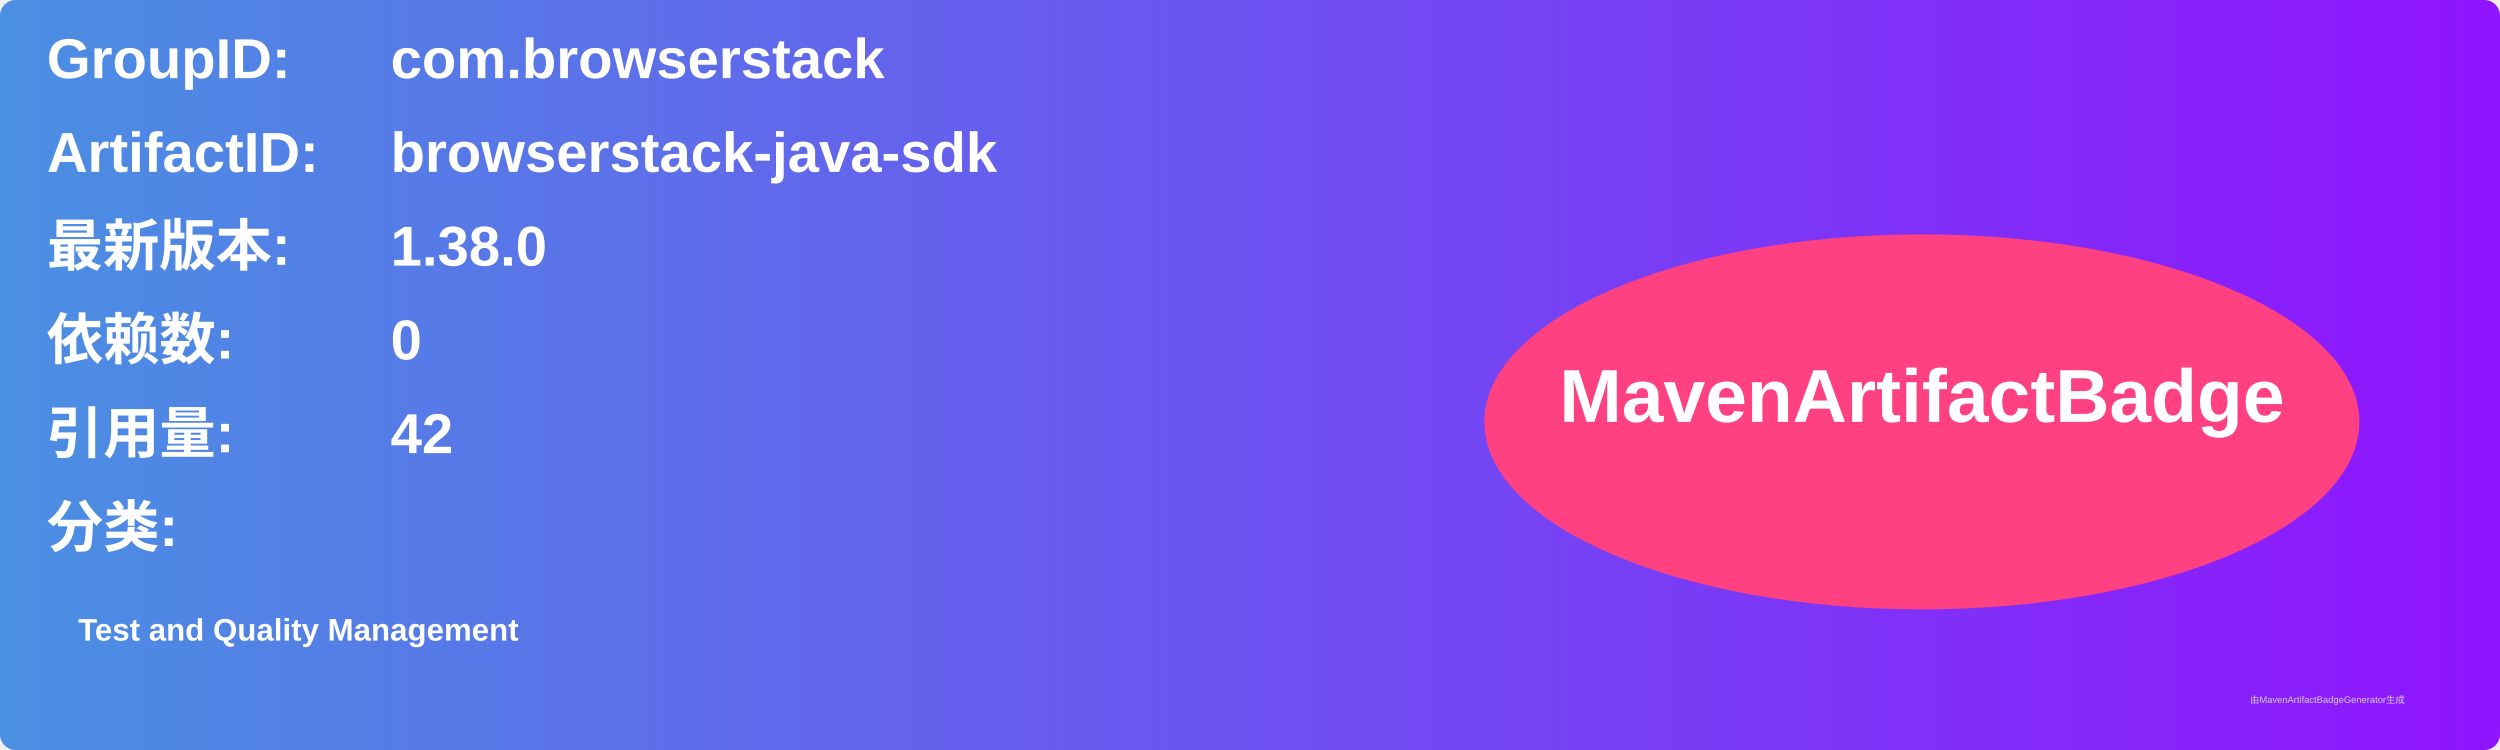
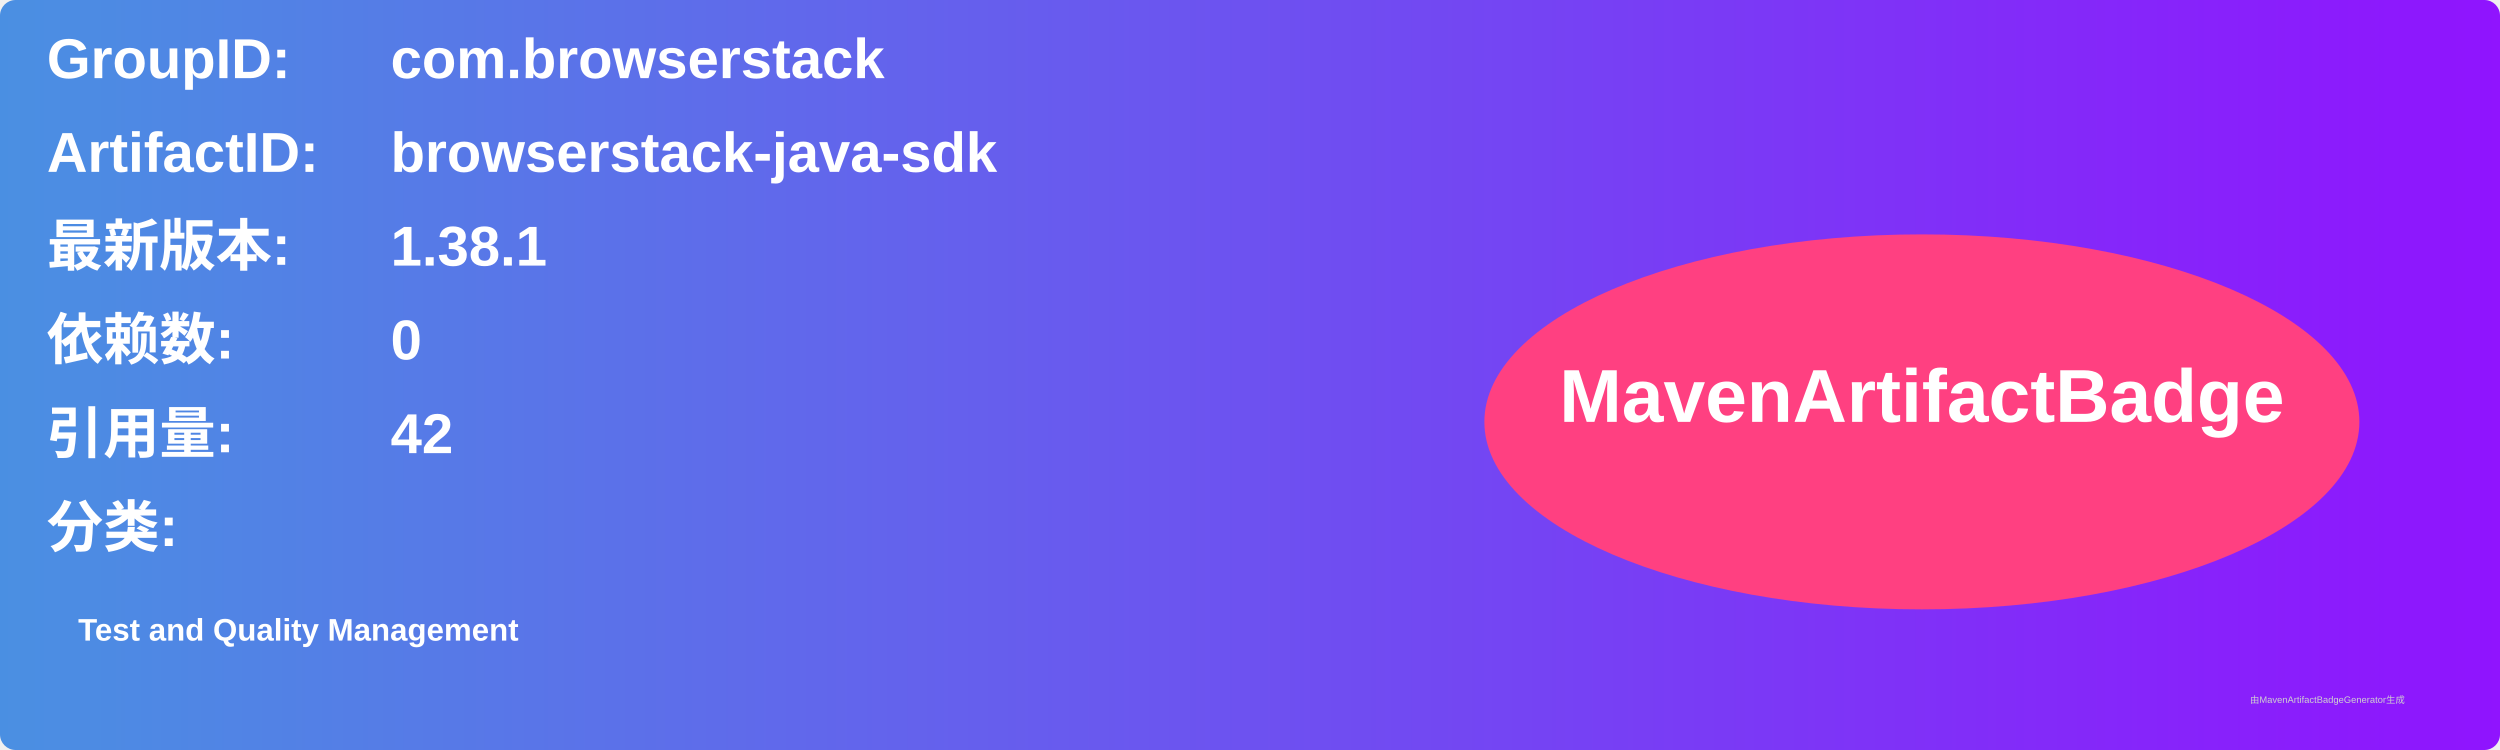
<svg xmlns="http://www.w3.org/2000/svg" width="800" height="240" viewBox="0 0 800 240">
  <linearGradient id="grad" x1="0%" y1="0%" x2="100%" y2="0%">
    <stop offset="0%" stop-color="#4a90e2" />
    <stop offset="100%" stop-color="#9013fe" />
  </linearGradient>
  <rect width="100%" height="100%" rx="5" ry="5" fill="url(#grad)" />
  <g transform="translate(15, 15)">
    <text x="0" y="10" font-family="Arial" font-size="18" fill="white" font-weight="bold" width="260">GroupID:</text>
    <text x="110" y="10" font-family="Arial" font-size="18" fill="white" font-weight="bold" width="460">com.browserstack</text>
    <text x="0" y="40" font-family="Arial" font-size="18" fill="white" font-weight="bold" width="260">ArtifactID:</text>
    <text x="110" y="40" font-family="Arial" font-size="18" fill="white" font-weight="bold" width="460">browserstack-java-sdk</text>
    <text x="0" y="70" font-family="Arial" font-size="18" fill="white" font-weight="bold">最新版本:</text>
    <text x="110" y="70" font-family="Arial" font-size="18" fill="white" font-weight="bold">
-       <tspan font-weight="bold">1.38.0</tspan>
+       <tspan font-weight="bold">1.38.1</tspan>
    </text>
    <text x="0" y="100" font-family="Arial" font-size="18" fill="white" font-weight="bold">依赖数: </text>
    <text x="110" y="100" font-family="Arial" font-size="18" fill="white">
      <tspan font-weight="bold">0</tspan>
    </text>
    <text x="0" y="130" font-family="Arial" font-size="18" fill="white" font-weight="bold">引用量: </text>
    <text x="110" y="130" font-family="Arial" font-size="18" fill="white">
      <tspan font-weight="bold">42</tspan>
    </text>
    <text x="0" y="160" font-family="Arial" font-size="18" fill="white" font-weight="bold">分类:</text>
    <text x="10" y="190" font-family="Arial" font-size="10" fill="white">
      <tspan font-weight="bold">Test and Quality Management</tspan>
    </text>
    <ellipse cx="600" cy="120" rx="140" ry="60" fill="#ff4081" />
    <text x="600" y="120" text-anchor="middle" font-family="Arial" font-size="24" fill="white" font-weight="bold">MavenArtifactBadge</text>
  </g>
  <text x="720" y="225" font-family="Arial" font-size="3" fill="#d0d0d0">由MavenArtifactBadgeGenerator生成</text>
</svg>
